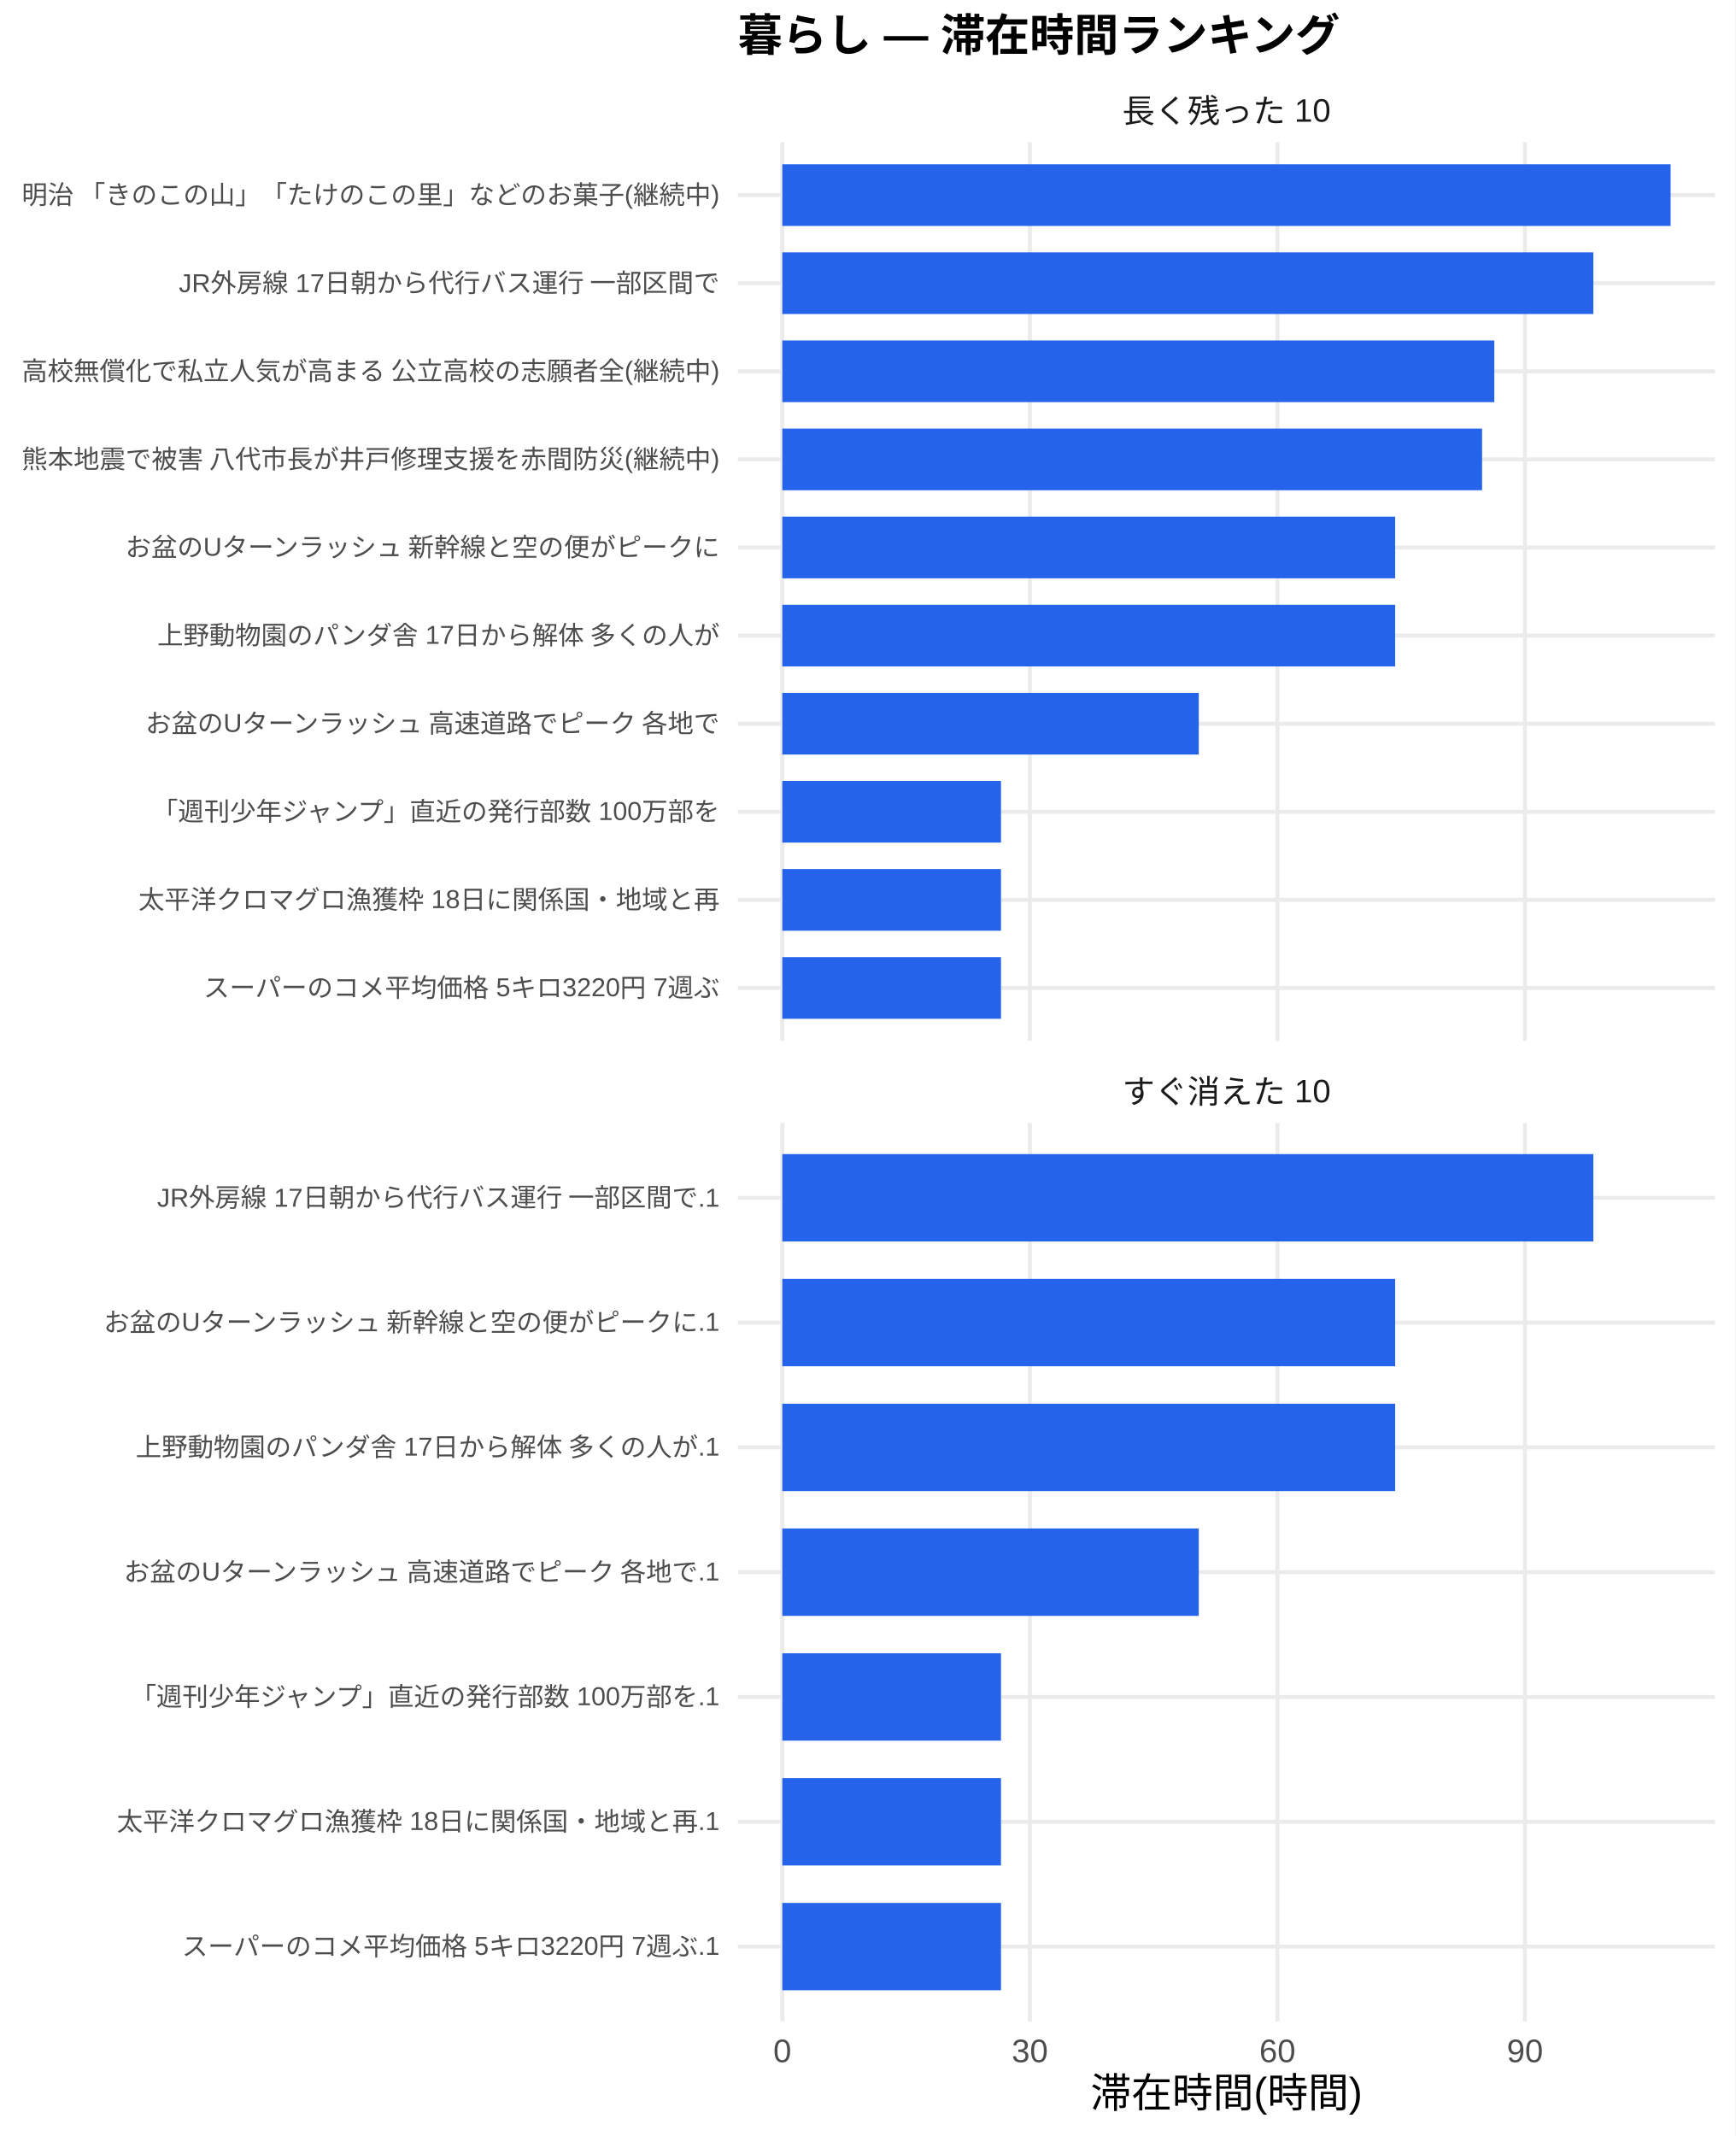
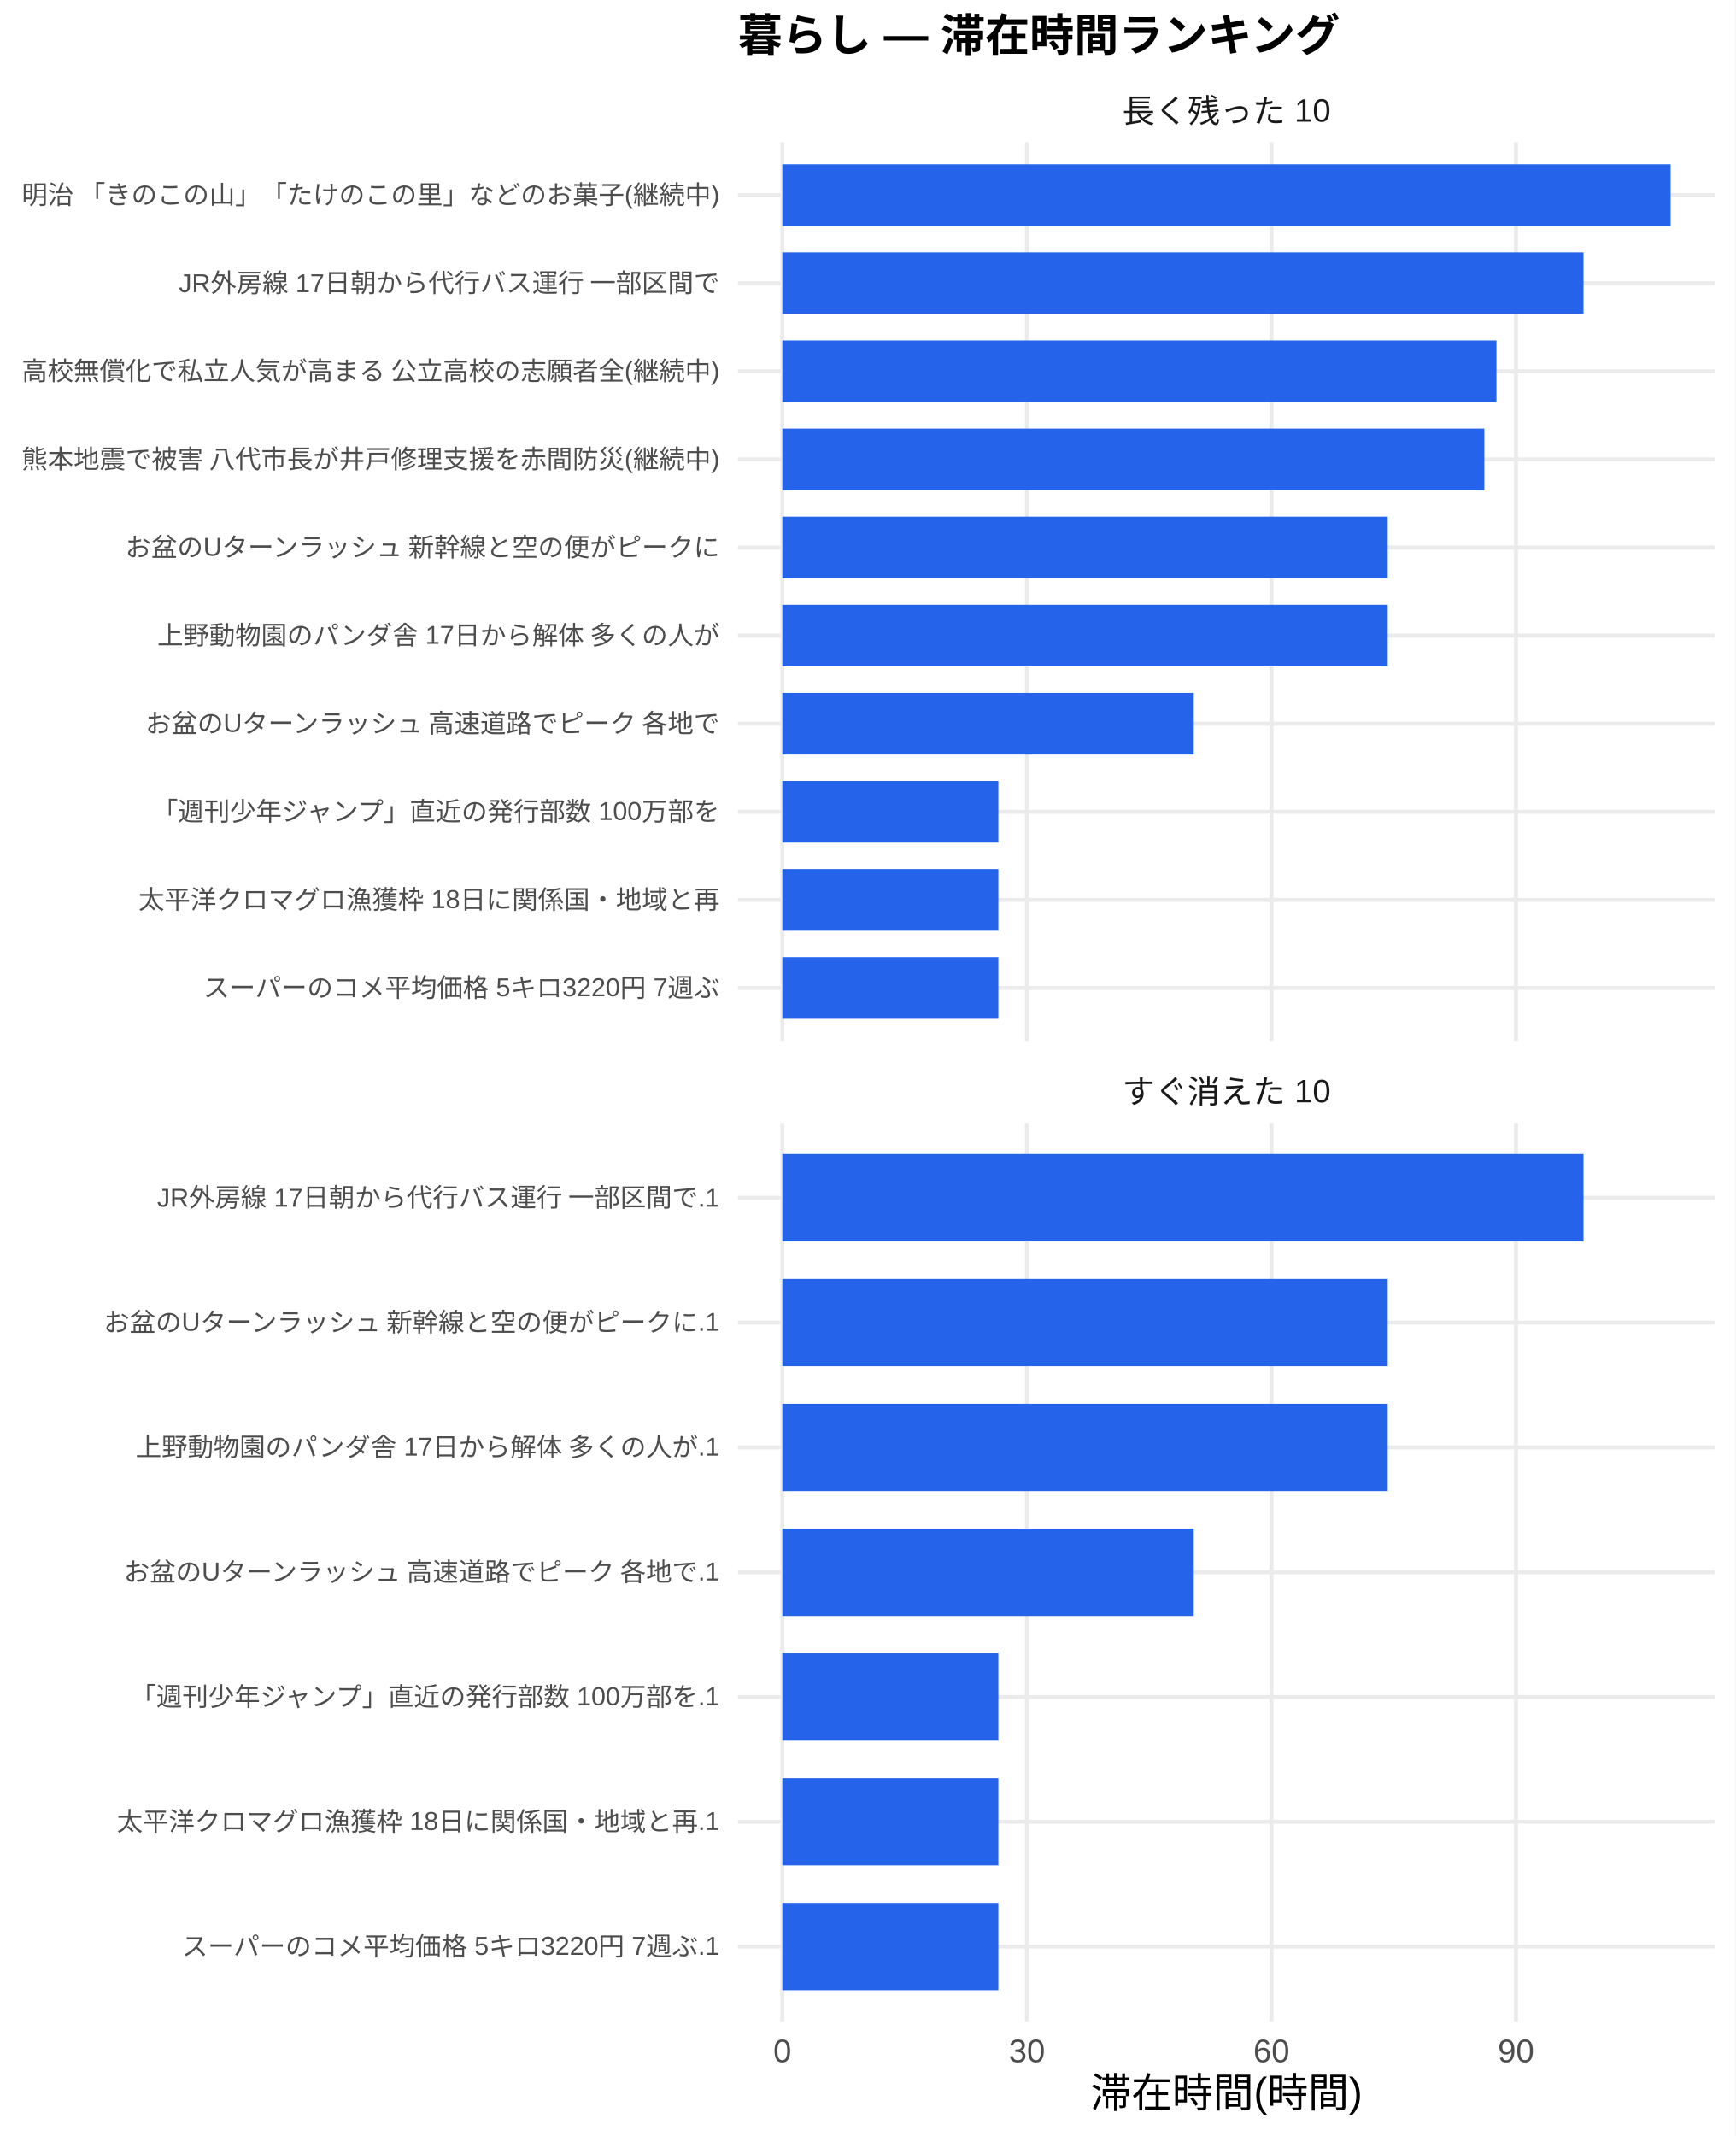
<svg xmlns="http://www.w3.org/2000/svg" width="468.00pt" height="576.00pt" viewBox="0 0 468.00 576.00">
  <g class="svglite">
    <defs>
      <style type="text/css">
    .svglite line, .svglite polyline, .svglite polygon, .svglite path, .svglite rect, .svglite circle {
      fill: none;
      stroke: #000000;
      stroke-linecap: round;
      stroke-linejoin: round;
      stroke-miterlimit: 10.00;
    }
    .svglite text {
      white-space: pre;
    }
    .svglite g.glyphgroup path {
      fill: inherit;
      stroke: none;
    }
  </style>
    </defs>
    <rect width="100%" height="100%" style="stroke: none; fill: #FFFFFF;" />
    <defs>
      <clipPath id="cpMC4wMHw0NjguMDB8MC4wMHw1NzYuMDA=">
        <rect x="0.00" y="0.00" width="468.00" height="576.00" />
      </clipPath>
    </defs>
    <g clip-path="url(#cpMC4wMHw0NjguMDB8MC4wMHw1NzYuMDA=)">
      <rect x="0" y="0.00" width="468.00" height="576.00" style="stroke-width: 1.07; stroke: none; fill: #FFFFFF;" />
    </g>
    <defs>
      <clipPath id="cpMTk5LjAwfDQ2Mi41MnwzOC4zNnwyODAuNjc=">
        <rect x="199.00" y="38.36" width="263.52" height="242.31" />
      </clipPath>
    </defs>
    <g clip-path="url(#cpMTk5LjAwfDQ2Mi41MnwzOC4zNnwyODAuNjc=)">
      <polyline points="199.00,266.42 462.52,266.42 " style="stroke-width: 1.07; stroke: #EBEBEB; stroke-linecap: butt;" />
      <polyline points="199.00,242.66 462.52,242.66 " style="stroke-width: 1.07; stroke: #EBEBEB; stroke-linecap: butt;" />
      <polyline points="199.00,218.91 462.52,218.91 " style="stroke-width: 1.07; stroke: #EBEBEB; stroke-linecap: butt;" />
      <polyline points="199.00,195.15 462.52,195.15 " style="stroke-width: 1.07; stroke: #EBEBEB; stroke-linecap: butt;" />
      <polyline points="199.00,171.39 462.52,171.39 " style="stroke-width: 1.07; stroke: #EBEBEB; stroke-linecap: butt;" />
      <polyline points="199.00,147.64 462.52,147.64 " style="stroke-width: 1.07; stroke: #EBEBEB; stroke-linecap: butt;" />
      <polyline points="199.00,123.88 462.52,123.88 " style="stroke-width: 1.07; stroke: #EBEBEB; stroke-linecap: butt;" />
      <polyline points="199.00,100.13 462.52,100.13 " style="stroke-width: 1.07; stroke: #EBEBEB; stroke-linecap: butt;" />
      <polyline points="199.00,76.37 462.52,76.37 " style="stroke-width: 1.07; stroke: #EBEBEB; stroke-linecap: butt;" />
      <polyline points="199.00,52.61 462.52,52.61 " style="stroke-width: 1.07; stroke: #EBEBEB; stroke-linecap: butt;" />
      <polyline points="210.98,280.67 210.98,38.36 " style="stroke-width: 1.07; stroke: #EBEBEB; stroke-linecap: butt;" />
-       <polyline points="277.74,280.67 277.74,38.36 " style="stroke-width: 1.07; stroke: #EBEBEB; stroke-linecap: butt;" />
-       <polyline points="344.50,280.67 344.50,38.36 " style="stroke-width: 1.07; stroke: #EBEBEB; stroke-linecap: butt;" />
-       <polyline points="411.26,280.67 411.26,38.36 " style="stroke-width: 1.07; stroke: #EBEBEB; stroke-linecap: butt;" />
+       <polyline points="276.94,280.67 276.94,38.36 " style="stroke-width: 1.07; stroke: #EBEBEB; stroke-linecap: butt;" />
+       <polyline points="342.89,280.67 342.89,38.36 " style="stroke-width: 1.07; stroke: #EBEBEB; stroke-linecap: butt;" />
+       <polyline points="408.84,280.67 408.84,38.36 " style="stroke-width: 1.07; stroke: #EBEBEB; stroke-linecap: butt;" />
      <rect x="210.98" y="44.30" width="239.56" height="16.63" style="stroke-width: 1.07; stroke: none; stroke-linecap: butt; stroke-linejoin: miter; fill: #2563EB;" />
-       <rect x="210.98" y="68.05" width="218.72" height="16.63" style="stroke-width: 1.07; stroke: none; stroke-linecap: butt; stroke-linejoin: miter; fill: #2563EB;" />
-       <rect x="210.98" y="91.81" width="192.01" height="16.63" style="stroke-width: 1.07; stroke: none; stroke-linecap: butt; stroke-linejoin: miter; fill: #2563EB;" />
-       <rect x="210.98" y="115.57" width="188.71" height="16.63" style="stroke-width: 1.07; stroke: none; stroke-linecap: butt; stroke-linejoin: miter; fill: #2563EB;" />
-       <rect x="210.98" y="139.32" width="165.27" height="16.63" style="stroke-width: 1.07; stroke: none; stroke-linecap: butt; stroke-linejoin: miter; fill: #2563EB;" />
-       <rect x="210.98" y="163.08" width="165.27" height="16.63" style="stroke-width: 1.07; stroke: none; stroke-linecap: butt; stroke-linejoin: miter; fill: #2563EB;" />
-       <rect x="210.98" y="186.84" width="112.31" height="16.63" style="stroke-width: 1.07; stroke: none; stroke-linecap: butt; stroke-linejoin: miter; fill: #2563EB;" />
-       <rect x="210.98" y="210.59" width="58.97" height="16.63" style="stroke-width: 1.07; stroke: none; stroke-linecap: butt; stroke-linejoin: miter; fill: #2563EB;" />
-       <rect x="210.98" y="234.35" width="58.97" height="16.63" style="stroke-width: 1.07; stroke: none; stroke-linecap: butt; stroke-linejoin: miter; fill: #2563EB;" />
-       <rect x="210.98" y="258.10" width="58.97" height="16.63" style="stroke-width: 1.07; stroke: none; stroke-linecap: butt; stroke-linejoin: miter; fill: #2563EB;" />
+       <rect x="210.98" y="68.05" width="216.07" height="16.63" style="stroke-width: 1.07; stroke: none; stroke-linecap: butt; stroke-linejoin: miter; fill: #2563EB;" />
+       <rect x="210.98" y="91.81" width="192.59" height="16.63" style="stroke-width: 1.07; stroke: none; stroke-linecap: butt; stroke-linejoin: miter; fill: #2563EB;" />
+       <rect x="210.98" y="115.57" width="189.32" height="16.63" style="stroke-width: 1.07; stroke: none; stroke-linecap: butt; stroke-linejoin: miter; fill: #2563EB;" />
+       <rect x="210.98" y="139.32" width="163.27" height="16.63" style="stroke-width: 1.07; stroke: none; stroke-linecap: butt; stroke-linejoin: miter; fill: #2563EB;" />
+       <rect x="210.98" y="163.08" width="163.27" height="16.63" style="stroke-width: 1.07; stroke: none; stroke-linecap: butt; stroke-linejoin: miter; fill: #2563EB;" />
+       <rect x="210.98" y="186.84" width="110.95" height="16.63" style="stroke-width: 1.07; stroke: none; stroke-linecap: butt; stroke-linejoin: miter; fill: #2563EB;" />
+       <rect x="210.98" y="210.59" width="58.26" height="16.63" style="stroke-width: 1.07; stroke: none; stroke-linecap: butt; stroke-linejoin: miter; fill: #2563EB;" />
+       <rect x="210.98" y="234.35" width="58.26" height="16.63" style="stroke-width: 1.07; stroke: none; stroke-linecap: butt; stroke-linejoin: miter; fill: #2563EB;" />
+       <rect x="210.98" y="258.10" width="58.26" height="16.63" style="stroke-width: 1.07; stroke: none; stroke-linecap: butt; stroke-linejoin: miter; fill: #2563EB;" />
    </g>
    <g clip-path="url(#cpMC4wMHw0NjguMDB8MC4wMHw1NzYuMDA=)">
</g>
    <defs>
      <clipPath id="cpMTk5LjAwfDQ2Mi41MnwzMDIuODB8NTQ1LjEy">
        <rect x="199.00" y="302.80" width="263.52" height="242.31" />
      </clipPath>
    </defs>
    <g clip-path="url(#cpMTk5LjAwfDQ2Mi41MnwzMDIuODB8NTQ1LjEy)">
      <polyline points="199.00,524.92 462.52,524.92 " style="stroke-width: 1.07; stroke: #EBEBEB; stroke-linecap: butt;" />
      <polyline points="199.00,491.27 462.52,491.27 " style="stroke-width: 1.07; stroke: #EBEBEB; stroke-linecap: butt;" />
      <polyline points="199.00,457.61 462.52,457.61 " style="stroke-width: 1.07; stroke: #EBEBEB; stroke-linecap: butt;" />
      <polyline points="199.00,423.96 462.52,423.96 " style="stroke-width: 1.07; stroke: #EBEBEB; stroke-linecap: butt;" />
      <polyline points="199.00,390.30 462.52,390.30 " style="stroke-width: 1.07; stroke: #EBEBEB; stroke-linecap: butt;" />
      <polyline points="199.00,356.65 462.52,356.65 " style="stroke-width: 1.07; stroke: #EBEBEB; stroke-linecap: butt;" />
      <polyline points="199.00,323.00 462.52,323.00 " style="stroke-width: 1.07; stroke: #EBEBEB; stroke-linecap: butt;" />
      <polyline points="210.98,545.12 210.98,302.80 " style="stroke-width: 1.07; stroke: #EBEBEB; stroke-linecap: butt;" />
-       <polyline points="277.74,545.12 277.74,302.80 " style="stroke-width: 1.07; stroke: #EBEBEB; stroke-linecap: butt;" />
-       <polyline points="344.50,545.12 344.50,302.80 " style="stroke-width: 1.07; stroke: #EBEBEB; stroke-linecap: butt;" />
-       <polyline points="411.26,545.12 411.26,302.80 " style="stroke-width: 1.07; stroke: #EBEBEB; stroke-linecap: butt;" />
-       <rect x="210.98" y="311.22" width="218.72" height="23.56" style="stroke-width: 1.07; stroke: none; stroke-linecap: butt; stroke-linejoin: miter; fill: #2563EB;" />
-       <rect x="210.98" y="344.87" width="165.27" height="23.56" style="stroke-width: 1.07; stroke: none; stroke-linecap: butt; stroke-linejoin: miter; fill: #2563EB;" />
-       <rect x="210.98" y="378.53" width="165.27" height="23.56" style="stroke-width: 1.07; stroke: none; stroke-linecap: butt; stroke-linejoin: miter; fill: #2563EB;" />
-       <rect x="210.98" y="412.18" width="112.31" height="23.56" style="stroke-width: 1.07; stroke: none; stroke-linecap: butt; stroke-linejoin: miter; fill: #2563EB;" />
-       <rect x="210.98" y="445.83" width="58.97" height="23.56" style="stroke-width: 1.07; stroke: none; stroke-linecap: butt; stroke-linejoin: miter; fill: #2563EB;" />
-       <rect x="210.98" y="479.49" width="58.97" height="23.56" style="stroke-width: 1.07; stroke: none; stroke-linecap: butt; stroke-linejoin: miter; fill: #2563EB;" />
-       <rect x="210.98" y="513.14" width="58.97" height="23.56" style="stroke-width: 1.07; stroke: none; stroke-linecap: butt; stroke-linejoin: miter; fill: #2563EB;" />
+       <polyline points="276.94,545.12 276.94,302.80 " style="stroke-width: 1.07; stroke: #EBEBEB; stroke-linecap: butt;" />
+       <polyline points="342.89,545.12 342.89,302.80 " style="stroke-width: 1.07; stroke: #EBEBEB; stroke-linecap: butt;" />
+       <polyline points="408.84,545.12 408.84,302.80 " style="stroke-width: 1.07; stroke: #EBEBEB; stroke-linecap: butt;" />
+       <rect x="210.98" y="311.22" width="216.07" height="23.56" style="stroke-width: 1.07; stroke: none; stroke-linecap: butt; stroke-linejoin: miter; fill: #2563EB;" />
+       <rect x="210.98" y="344.87" width="163.27" height="23.56" style="stroke-width: 1.07; stroke: none; stroke-linecap: butt; stroke-linejoin: miter; fill: #2563EB;" />
+       <rect x="210.98" y="378.53" width="163.27" height="23.56" style="stroke-width: 1.07; stroke: none; stroke-linecap: butt; stroke-linejoin: miter; fill: #2563EB;" />
+       <rect x="210.98" y="412.18" width="110.95" height="23.56" style="stroke-width: 1.07; stroke: none; stroke-linecap: butt; stroke-linejoin: miter; fill: #2563EB;" />
+       <rect x="210.98" y="445.83" width="58.26" height="23.56" style="stroke-width: 1.07; stroke: none; stroke-linecap: butt; stroke-linejoin: miter; fill: #2563EB;" />
+       <rect x="210.98" y="479.49" width="58.26" height="23.56" style="stroke-width: 1.07; stroke: none; stroke-linecap: butt; stroke-linejoin: miter; fill: #2563EB;" />
+       <rect x="210.98" y="513.14" width="58.26" height="23.56" style="stroke-width: 1.07; stroke: none; stroke-linecap: butt; stroke-linejoin: miter; fill: #2563EB;" />
    </g>
    <g clip-path="url(#cpMC4wMHw0NjguMDB8MC4wMHw1NzYuMDA=)">
</g>
    <defs>
      <clipPath id="cpMTk5LjAwfDQ2Mi41MnwyODYuMTV8MzAyLjgw">
        <rect x="199.00" y="286.15" width="263.52" height="16.65" />
      </clipPath>
    </defs>
    <g clip-path="url(#cpMTk5LjAwfDQ2Mi41MnwyODYuMTV8MzAyLjgw)">
      <text x="330.76" y="297.50" text-anchor="middle" style="font-size: 8.80px;fill: #1A1A1A; font-family: &quot;Liberation Sans&quot;;" textLength="56.20px" lengthAdjust="spacingAndGlyphs">すぐ消えた 10</text>
    </g>
    <g clip-path="url(#cpMC4wMHw0NjguMDB8MC4wMHw1NzYuMDA=)">
</g>
    <defs>
      <clipPath id="cpMTk5LjAwfDQ2Mi41MnwyMS43MXwzOC4zNg==">
        <rect x="199.00" y="21.71" width="263.52" height="16.65" />
      </clipPath>
    </defs>
    <g clip-path="url(#cpMTk5LjAwfDQ2Mi41MnwyMS43MXwzOC4zNg==)">
      <text x="330.76" y="33.06" text-anchor="middle" style="font-size: 8.80px;fill: #1A1A1A; font-family: &quot;Liberation Sans&quot;;" textLength="56.20px" lengthAdjust="spacingAndGlyphs">長く残った 10</text>
    </g>
    <g clip-path="url(#cpMC4wMHw0NjguMDB8MC4wMHw1NzYuMDA=)">
      <text x="210.98" y="556.10" text-anchor="middle" style="font-size: 8.80px;fill: #4D4D4D; font-family: &quot;Liberation Sans&quot;;" textLength="4.89px" lengthAdjust="spacingAndGlyphs">0</text>
-       <text x="277.74" y="556.10" text-anchor="middle" style="font-size: 8.80px;fill: #4D4D4D; font-family: &quot;Liberation Sans&quot;;" textLength="9.78px" lengthAdjust="spacingAndGlyphs">30</text>
-       <text x="344.50" y="556.10" text-anchor="middle" style="font-size: 8.80px;fill: #4D4D4D; font-family: &quot;Liberation Sans&quot;;" textLength="9.78px" lengthAdjust="spacingAndGlyphs">60</text>
-       <text x="411.26" y="556.10" text-anchor="middle" style="font-size: 8.80px;fill: #4D4D4D; font-family: &quot;Liberation Sans&quot;;" textLength="9.78px" lengthAdjust="spacingAndGlyphs">90</text>
+       <text x="276.94" y="556.10" text-anchor="middle" style="font-size: 8.80px;fill: #4D4D4D; font-family: &quot;Liberation Sans&quot;;" textLength="9.78px" lengthAdjust="spacingAndGlyphs">30</text>
+       <text x="342.89" y="556.10" text-anchor="middle" style="font-size: 8.80px;fill: #4D4D4D; font-family: &quot;Liberation Sans&quot;;" textLength="9.78px" lengthAdjust="spacingAndGlyphs">60</text>
+       <text x="408.84" y="556.10" text-anchor="middle" style="font-size: 8.80px;fill: #4D4D4D; font-family: &quot;Liberation Sans&quot;;" textLength="9.78px" lengthAdjust="spacingAndGlyphs">90</text>
      <text x="194.07" y="268.83" text-anchor="end" style="font-size: 7.00px;fill: #4D4D4D; font-family: &quot;Liberation Sans&quot;;" textLength="139.22px" lengthAdjust="spacingAndGlyphs">スーパーのコメ平均価格 5キロ3220円 7週ぶ</text>
      <text x="194.07" y="245.07" text-anchor="end" style="font-size: 7.00px;fill: #4D4D4D; font-family: &quot;Liberation Sans&quot;;" textLength="156.72px" lengthAdjust="spacingAndGlyphs">太平洋クロマグロ漁獲枠 18日に関係国・地域と再</text>
      <text x="194.07" y="221.31" text-anchor="end" style="font-size: 7.00px;fill: #4D4D4D; font-family: &quot;Liberation Sans&quot;;" textLength="153.61px" lengthAdjust="spacingAndGlyphs">「週刊少年ジャンプ」直近の発行部数 100万部を</text>
      <text x="194.07" y="197.56" text-anchor="end" style="font-size: 7.00px;fill: #4D4D4D; font-family: &quot;Liberation Sans&quot;;" textLength="155.94px" lengthAdjust="spacingAndGlyphs">お盆のUターンラッシュ 高速道路でピーク 各地で</text>
      <text x="194.07" y="173.80" text-anchor="end" style="font-size: 7.00px;fill: #4D4D4D; font-family: &quot;Liberation Sans&quot;;" textLength="151.66px" lengthAdjust="spacingAndGlyphs">上野動物園のパンダ舎 17日から解体 多くの人が</text>
      <text x="194.07" y="150.05" text-anchor="end" style="font-size: 7.00px;fill: #4D4D4D; font-family: &quot;Liberation Sans&quot;;" textLength="161.00px" lengthAdjust="spacingAndGlyphs">お盆のUターンラッシュ 新幹線と空の便がピークに</text>
      <text x="194.07" y="126.29" text-anchor="end" style="font-size: 7.00px;fill: #4D4D4D; font-family: &quot;Liberation Sans&quot;;" textLength="188.59px" lengthAdjust="spacingAndGlyphs">熊本地震で被害 八代市長が井戸修理支援を赤間防災(継続中)</text>
      <text x="194.07" y="102.53" text-anchor="end" style="font-size: 7.00px;fill: #4D4D4D; font-family: &quot;Liberation Sans&quot;;" textLength="188.59px" lengthAdjust="spacingAndGlyphs">高校無償化で私立人気が高まる 公立高校の志願者全(継続中)</text>
      <text x="194.07" y="78.78" text-anchor="end" style="font-size: 7.00px;fill: #4D4D4D; font-family: &quot;Liberation Sans&quot;;" textLength="146.22px" lengthAdjust="spacingAndGlyphs">JR外房線 17日朝から代行バス運行 一部区間で</text>
      <text x="194.07" y="55.02" text-anchor="end" style="font-size: 7.00px;fill: #4D4D4D; font-family: &quot;Liberation Sans&quot;;" textLength="188.59px" lengthAdjust="spacingAndGlyphs">明治 「きのこの山」「たけのこの里」などのお菓子(継続中)</text>
      <text x="194.07" y="527.33" text-anchor="end" style="font-size: 7.00px;fill: #4D4D4D; font-family: &quot;Liberation Sans&quot;;" textLength="145.05px" lengthAdjust="spacingAndGlyphs">スーパーのコメ平均価格 5キロ3220円 7週ぶ.1</text>
      <text x="194.07" y="493.68" text-anchor="end" style="font-size: 7.00px;fill: #4D4D4D; font-family: &quot;Liberation Sans&quot;;" textLength="162.55px" lengthAdjust="spacingAndGlyphs">太平洋クロマグロ漁獲枠 18日に関係国・地域と再.1</text>
      <text x="194.07" y="460.02" text-anchor="end" style="font-size: 7.00px;fill: #4D4D4D; font-family: &quot;Liberation Sans&quot;;" textLength="159.44px" lengthAdjust="spacingAndGlyphs">「週刊少年ジャンプ」直近の発行部数 100万部を.1</text>
      <text x="194.07" y="426.37" text-anchor="end" style="font-size: 7.00px;fill: #4D4D4D; font-family: &quot;Liberation Sans&quot;;" textLength="161.77px" lengthAdjust="spacingAndGlyphs">お盆のUターンラッシュ 高速道路でピーク 各地で.1</text>
      <text x="194.07" y="392.71" text-anchor="end" style="font-size: 7.00px;fill: #4D4D4D; font-family: &quot;Liberation Sans&quot;;" textLength="157.48px" lengthAdjust="spacingAndGlyphs">上野動物園のパンダ舎 17日から解体 多くの人が.1</text>
      <text x="194.07" y="359.06" text-anchor="end" style="font-size: 7.00px;fill: #4D4D4D; font-family: &quot;Liberation Sans&quot;;" textLength="166.83px" lengthAdjust="spacingAndGlyphs">お盆のUターンラッシュ 新幹線と空の便がピークに.1</text>
      <text x="194.07" y="325.40" text-anchor="end" style="font-size: 7.00px;fill: #4D4D4D; font-family: &quot;Liberation Sans&quot;;" textLength="152.05px" lengthAdjust="spacingAndGlyphs">JR外房線 17日朝から代行バス運行 一部区間で.1</text>
      <text x="330.76" y="568.24" text-anchor="middle" style="font-size: 11.00px; font-family: &quot;Liberation Sans&quot;;" textLength="73.31px" lengthAdjust="spacingAndGlyphs">滞在時間(時間)</text>
      <text x="199.00" y="13.74" style="font-size: 12.00px; font-weight: bold; font-family: &quot;Liberation Sans&quot;;" textLength="162.66px" lengthAdjust="spacingAndGlyphs">暮らし — 滞在時間ランキング</text>
    </g>
  </g>
</svg>
